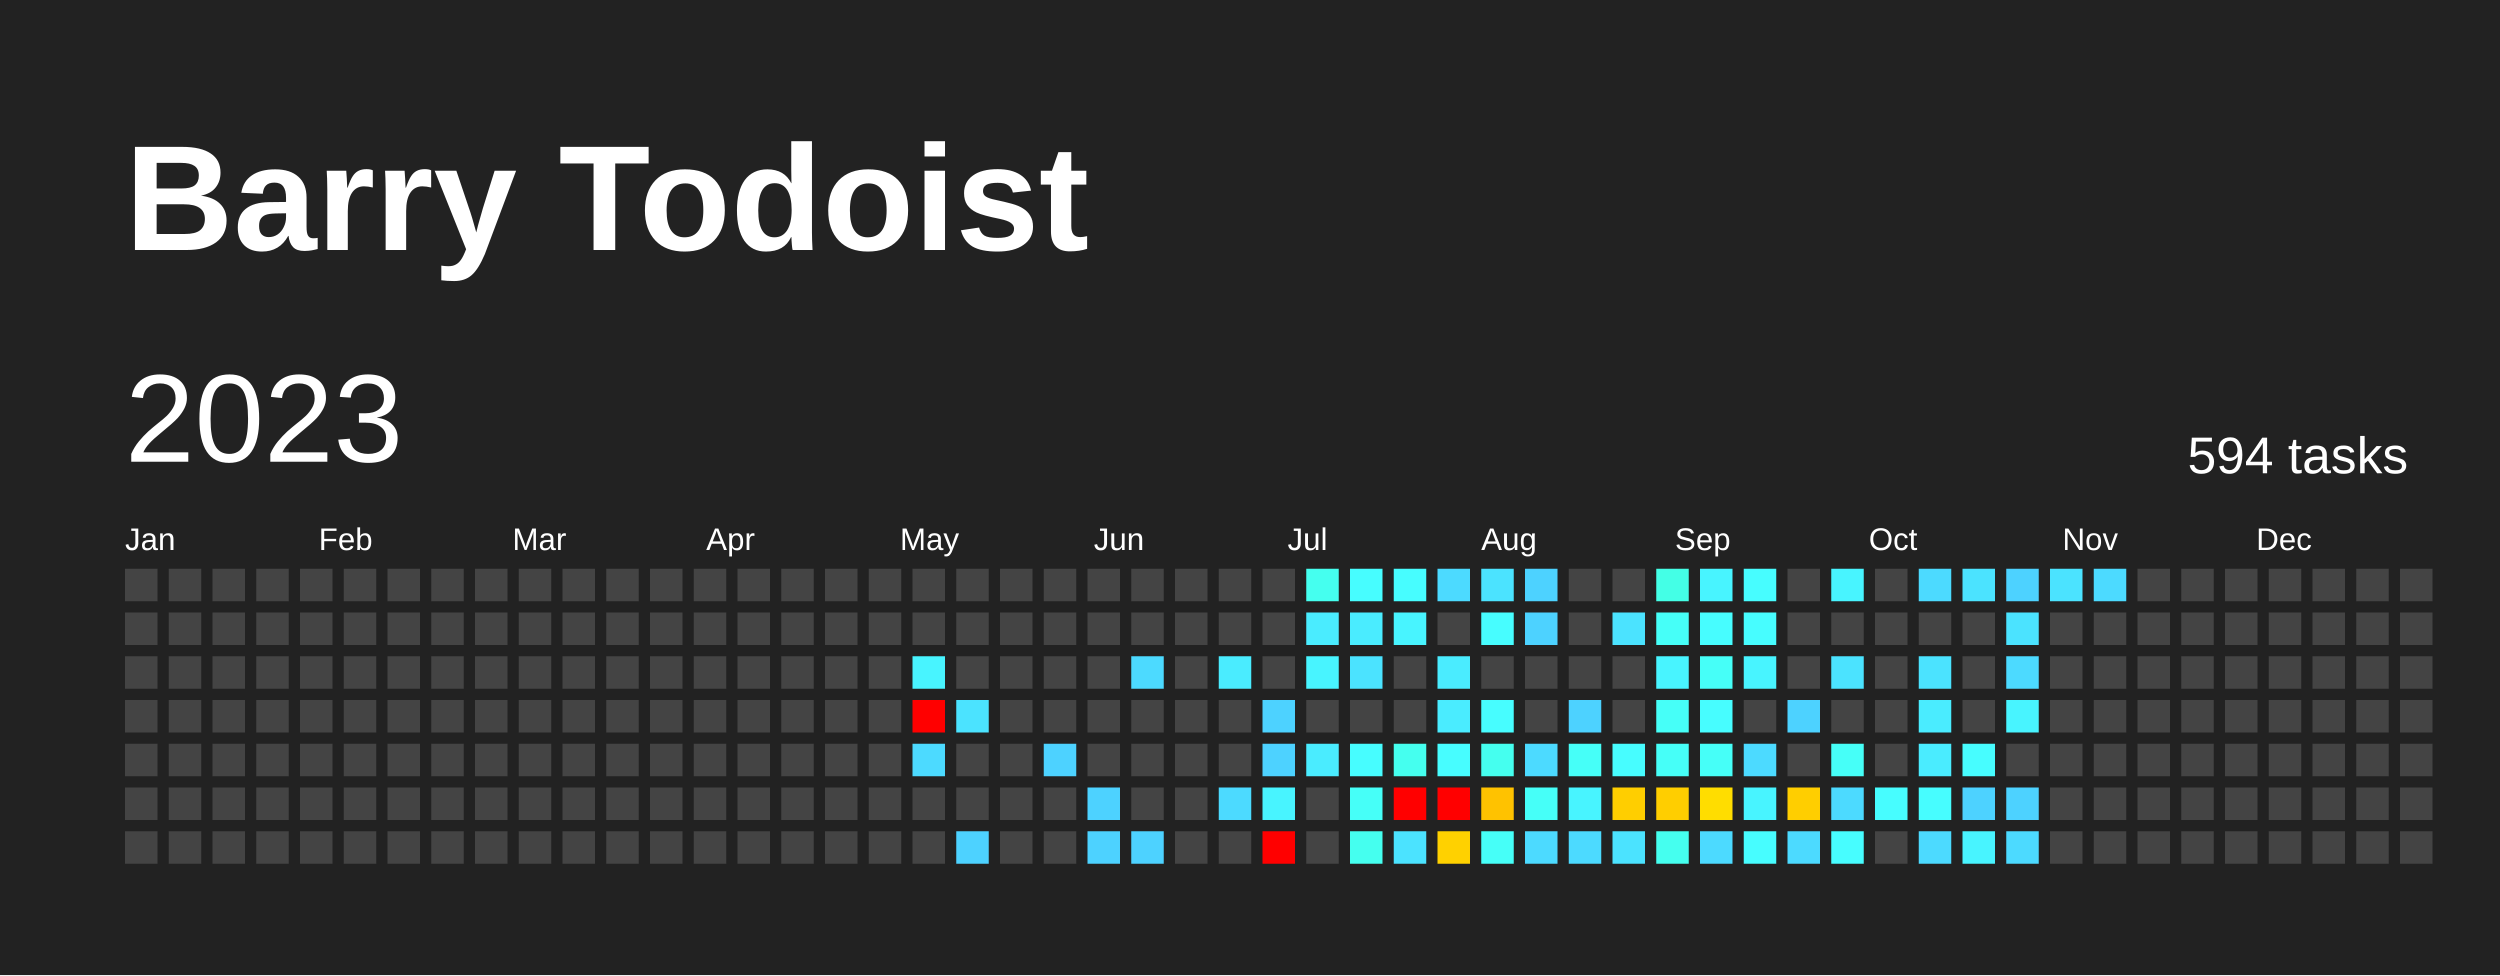
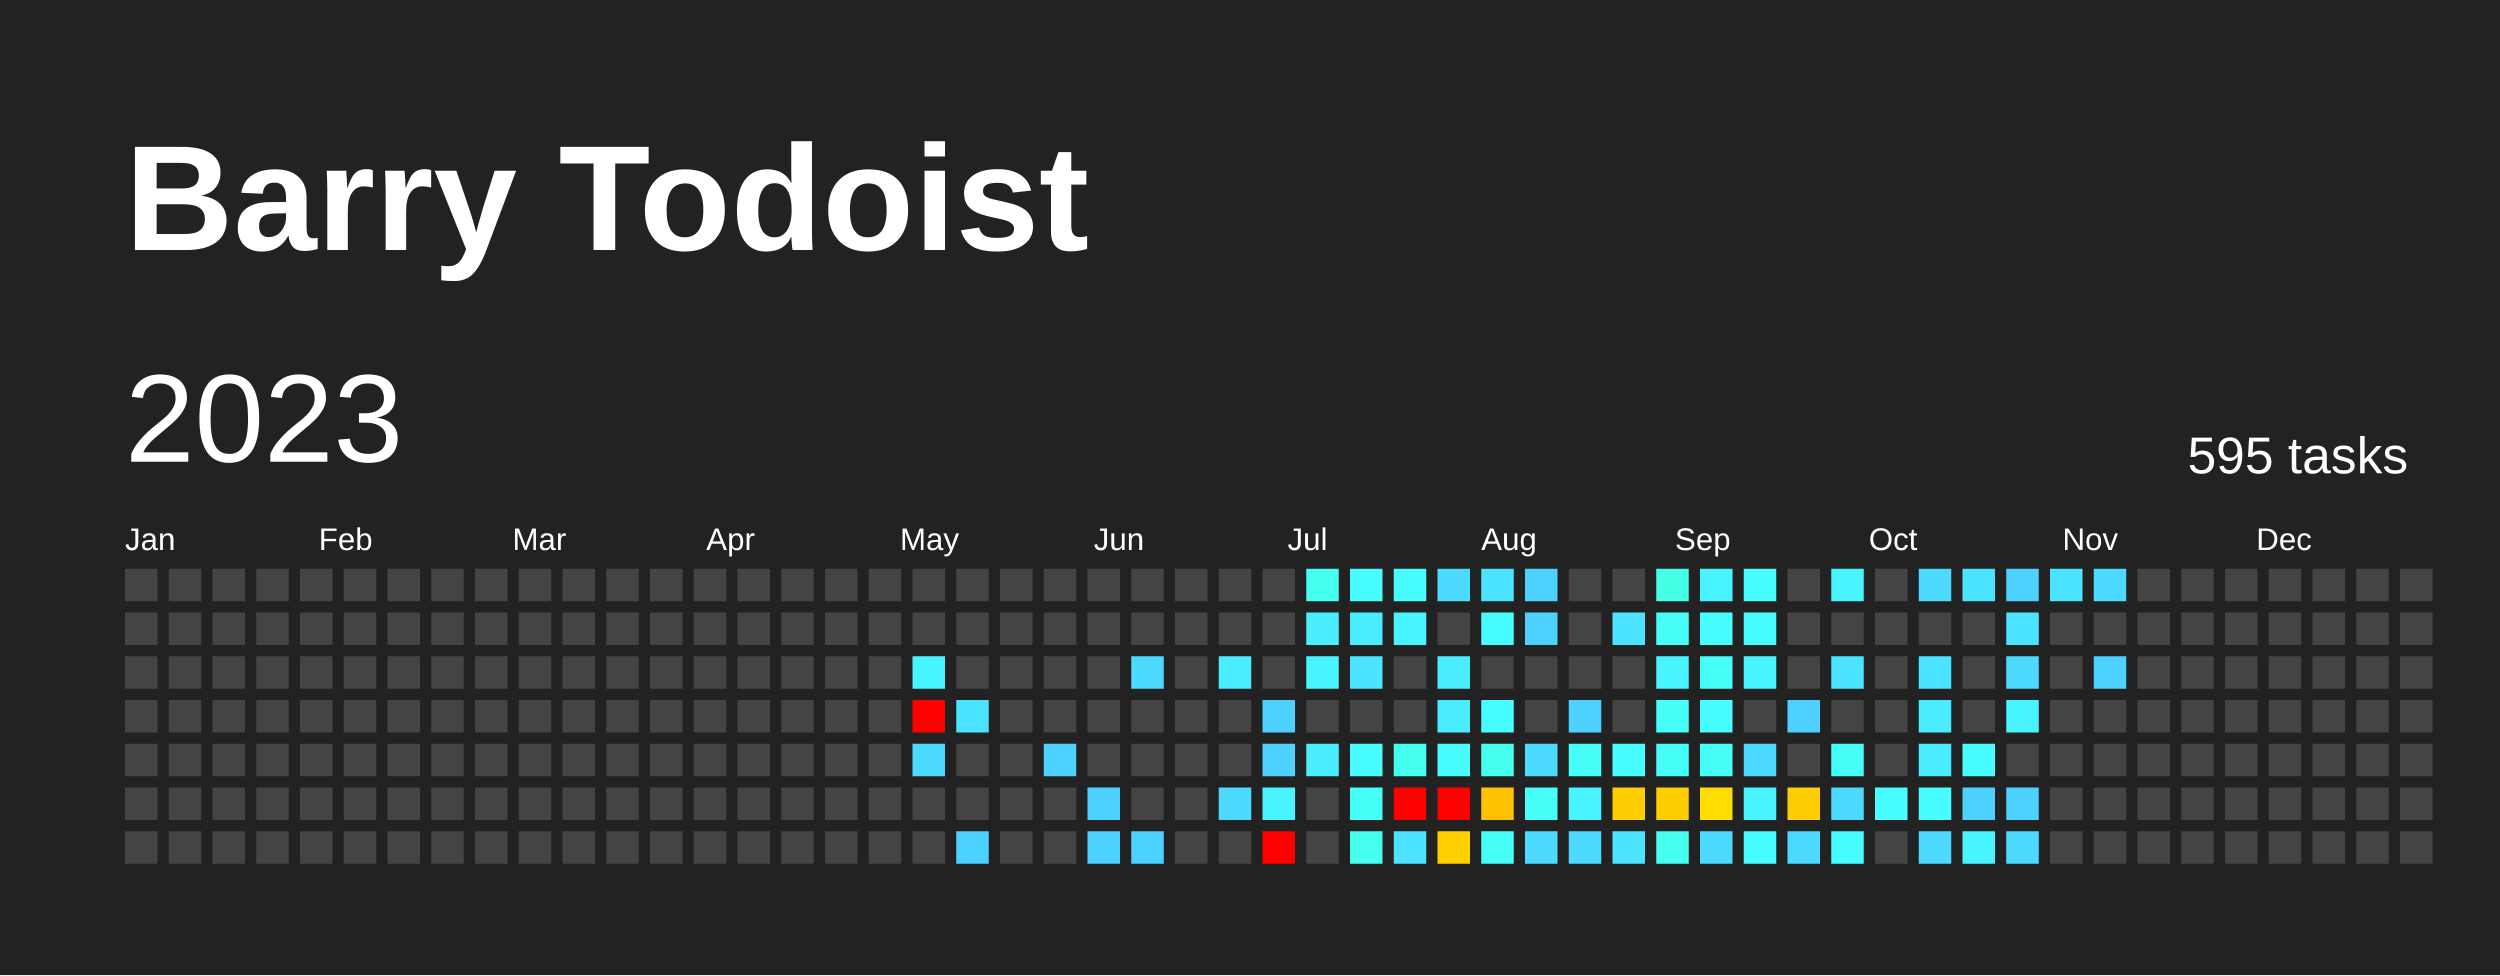
<svg xmlns="http://www.w3.org/2000/svg" baseProfile="full" height="78mm" version="1.1" viewBox="0,0,200,78" width="200mm">
  <defs />
  <rect fill="#222222" height="78" width="200" x="0" y="0" />
  <text fill="#FFFFFF" style="font-size:12px; font-family:Arial; font-weight:bold;" x="10" y="20">Barry Todoist</text>
  <text dominant-baseline="hanging" fill="#FFFFFF" style="font-size:10.0px; font-family:Arial;" x="10" y="30">2023</text>
-   <text dominant-baseline="hanging" fill="#FFFFFF" style="font-size:4.125px; font-family:Arial;" x="175" y="35">594 tasks</text>
+   <text dominant-baseline="hanging" fill="#FFFFFF" style="font-size:4.125px; font-family:Arial;" x="175" y="35">595 tasks</text>
  <text fill="#FFFFFF" style="font-size:2.5px; font-family:Arial" x="10.0" y="44">Jan</text>
  <text fill="#FFFFFF" style="font-size:2.5px; font-family:Arial" x="25.5" y="44">Feb</text>
  <text fill="#FFFFFF" style="font-size:2.5px; font-family:Arial" x="41.0" y="44">Mar</text>
  <text fill="#FFFFFF" style="font-size:2.5px; font-family:Arial" x="56.5" y="44">Apr</text>
  <text fill="#FFFFFF" style="font-size:2.5px; font-family:Arial" x="72.0" y="44">May</text>
  <text fill="#FFFFFF" style="font-size:2.5px; font-family:Arial" x="87.5" y="44">Jun</text>
  <text fill="#FFFFFF" style="font-size:2.5px; font-family:Arial" x="103.0" y="44">Jul</text>
  <text fill="#FFFFFF" style="font-size:2.5px; font-family:Arial" x="118.5" y="44">Aug</text>
  <text fill="#FFFFFF" style="font-size:2.5px; font-family:Arial" x="134.0" y="44">Sep</text>
  <text fill="#FFFFFF" style="font-size:2.5px; font-family:Arial" x="149.5" y="44">Oct</text>
  <text fill="#FFFFFF" style="font-size:2.5px; font-family:Arial" x="165.0" y="44">Nov</text>
  <text fill="#FFFFFF" style="font-size:2.5px; font-family:Arial" x="180.5" y="44">Dec</text>
  <rect fill="#444444" height="2.6" width="2.6" x="10.0" y="45.5" />
  <rect fill="#444444" height="2.6" width="2.6" x="10.0" y="49.0" />
  <rect fill="#444444" height="2.6" width="2.6" x="10.0" y="52.5" />
  <rect fill="#444444" height="2.6" width="2.6" x="10.0" y="56.0" />
  <rect fill="#444444" height="2.6" width="2.6" x="10.0" y="59.5" />
  <rect fill="#444444" height="2.6" width="2.6" x="10.0" y="63.0" />
  <rect fill="#444444" height="2.6" width="2.6" x="10.0" y="66.5" />
  <rect fill="#444444" height="2.6" width="2.6" x="13.5" y="45.5" />
  <rect fill="#444444" height="2.6" width="2.6" x="13.5" y="49.0" />
  <rect fill="#444444" height="2.6" width="2.6" x="13.5" y="52.5" />
  <rect fill="#444444" height="2.6" width="2.6" x="13.5" y="56.0" />
  <rect fill="#444444" height="2.6" width="2.6" x="13.5" y="59.5" />
  <rect fill="#444444" height="2.6" width="2.6" x="13.5" y="63.0" />
  <rect fill="#444444" height="2.6" width="2.6" x="13.5" y="66.5" />
  <rect fill="#444444" height="2.6" width="2.6" x="17.0" y="45.5" />
  <rect fill="#444444" height="2.6" width="2.6" x="17.0" y="49.0" />
  <rect fill="#444444" height="2.6" width="2.6" x="17.0" y="52.5" />
  <rect fill="#444444" height="2.6" width="2.6" x="17.0" y="56.0" />
  <rect fill="#444444" height="2.6" width="2.6" x="17.0" y="59.5" />
  <rect fill="#444444" height="2.6" width="2.6" x="17.0" y="63.0" />
  <rect fill="#444444" height="2.6" width="2.6" x="17.0" y="66.5" />
  <rect fill="#444444" height="2.6" width="2.6" x="20.5" y="45.5" />
  <rect fill="#444444" height="2.6" width="2.6" x="20.5" y="49.0" />
  <rect fill="#444444" height="2.6" width="2.6" x="20.5" y="52.5" />
  <rect fill="#444444" height="2.6" width="2.6" x="20.5" y="56.0" />
  <rect fill="#444444" height="2.6" width="2.6" x="20.5" y="59.5" />
  <rect fill="#444444" height="2.6" width="2.6" x="20.5" y="63.0" />
  <rect fill="#444444" height="2.6" width="2.6" x="20.5" y="66.5" />
  <rect fill="#444444" height="2.6" width="2.6" x="24.0" y="45.5" />
  <rect fill="#444444" height="2.6" width="2.6" x="24.0" y="49.0" />
  <rect fill="#444444" height="2.6" width="2.6" x="24.0" y="52.5" />
  <rect fill="#444444" height="2.6" width="2.6" x="24.0" y="56.0" />
  <rect fill="#444444" height="2.6" width="2.6" x="24.0" y="59.5" />
  <rect fill="#444444" height="2.6" width="2.6" x="24.0" y="63.0" />
  <rect fill="#444444" height="2.6" width="2.6" x="24.0" y="66.5" />
  <rect fill="#444444" height="2.6" width="2.6" x="27.5" y="45.5" />
  <rect fill="#444444" height="2.6" width="2.6" x="27.5" y="49.0" />
  <rect fill="#444444" height="2.6" width="2.6" x="27.5" y="52.5" />
  <rect fill="#444444" height="2.6" width="2.6" x="27.5" y="56.0" />
  <rect fill="#444444" height="2.6" width="2.6" x="27.5" y="59.5" />
  <rect fill="#444444" height="2.6" width="2.6" x="27.5" y="63.0" />
  <rect fill="#444444" height="2.6" width="2.6" x="27.5" y="66.5" />
  <rect fill="#444444" height="2.6" width="2.6" x="31.0" y="45.5" />
  <rect fill="#444444" height="2.6" width="2.6" x="31.0" y="49.0" />
  <rect fill="#444444" height="2.6" width="2.6" x="31.0" y="52.5" />
  <rect fill="#444444" height="2.6" width="2.6" x="31.0" y="56.0" />
  <rect fill="#444444" height="2.6" width="2.6" x="31.0" y="59.5" />
  <rect fill="#444444" height="2.6" width="2.6" x="31.0" y="63.0" />
  <rect fill="#444444" height="2.6" width="2.6" x="31.0" y="66.5" />
  <rect fill="#444444" height="2.6" width="2.6" x="34.5" y="45.5" />
  <rect fill="#444444" height="2.6" width="2.6" x="34.5" y="49.0" />
  <rect fill="#444444" height="2.6" width="2.6" x="34.5" y="52.5" />
  <rect fill="#444444" height="2.6" width="2.6" x="34.5" y="56.0" />
  <rect fill="#444444" height="2.6" width="2.6" x="34.5" y="59.5" />
  <rect fill="#444444" height="2.6" width="2.6" x="34.5" y="63.0" />
  <rect fill="#444444" height="2.6" width="2.6" x="34.5" y="66.5" />
  <rect fill="#444444" height="2.6" width="2.6" x="38.0" y="45.5" />
  <rect fill="#444444" height="2.6" width="2.6" x="38.0" y="49.0" />
  <rect fill="#444444" height="2.6" width="2.6" x="38.0" y="52.5" />
  <rect fill="#444444" height="2.6" width="2.6" x="38.0" y="56.0" />
  <rect fill="#444444" height="2.6" width="2.6" x="38.0" y="59.5" />
  <rect fill="#444444" height="2.6" width="2.6" x="38.0" y="63.0" />
  <rect fill="#444444" height="2.6" width="2.6" x="38.0" y="66.5" />
  <rect fill="#444444" height="2.6" width="2.6" x="41.5" y="45.5" />
  <rect fill="#444444" height="2.6" width="2.6" x="41.5" y="49.0" />
  <rect fill="#444444" height="2.6" width="2.6" x="41.5" y="52.5" />
  <rect fill="#444444" height="2.6" width="2.6" x="41.5" y="56.0" />
  <rect fill="#444444" height="2.6" width="2.6" x="41.5" y="59.5" />
  <rect fill="#444444" height="2.6" width="2.6" x="41.5" y="63.0" />
  <rect fill="#444444" height="2.6" width="2.6" x="41.5" y="66.5" />
  <rect fill="#444444" height="2.6" width="2.6" x="45.0" y="45.5" />
  <rect fill="#444444" height="2.6" width="2.6" x="45.0" y="49.0" />
  <rect fill="#444444" height="2.6" width="2.6" x="45.0" y="52.5" />
  <rect fill="#444444" height="2.6" width="2.6" x="45.0" y="56.0" />
  <rect fill="#444444" height="2.6" width="2.6" x="45.0" y="59.5" />
  <rect fill="#444444" height="2.6" width="2.6" x="45.0" y="63.0" />
  <rect fill="#444444" height="2.6" width="2.6" x="45.0" y="66.5" />
  <rect fill="#444444" height="2.6" width="2.6" x="48.5" y="45.5" />
  <rect fill="#444444" height="2.6" width="2.6" x="48.5" y="49.0" />
  <rect fill="#444444" height="2.6" width="2.6" x="48.5" y="52.5" />
  <rect fill="#444444" height="2.6" width="2.6" x="48.5" y="56.0" />
  <rect fill="#444444" height="2.6" width="2.6" x="48.5" y="59.5" />
  <rect fill="#444444" height="2.6" width="2.6" x="48.5" y="63.0" />
  <rect fill="#444444" height="2.6" width="2.6" x="48.5" y="66.5" />
  <rect fill="#444444" height="2.6" width="2.6" x="52.0" y="45.5" />
  <rect fill="#444444" height="2.6" width="2.6" x="52.0" y="49.0" />
  <rect fill="#444444" height="2.6" width="2.6" x="52.0" y="52.5" />
  <rect fill="#444444" height="2.6" width="2.6" x="52.0" y="56.0" />
  <rect fill="#444444" height="2.6" width="2.6" x="52.0" y="59.5" />
  <rect fill="#444444" height="2.6" width="2.6" x="52.0" y="63.0" />
  <rect fill="#444444" height="2.6" width="2.6" x="52.0" y="66.5" />
  <rect fill="#444444" height="2.6" width="2.6" x="55.5" y="45.5" />
  <rect fill="#444444" height="2.6" width="2.6" x="55.5" y="49.0" />
  <rect fill="#444444" height="2.6" width="2.6" x="55.5" y="52.5" />
  <rect fill="#444444" height="2.6" width="2.6" x="55.5" y="56.0" />
  <rect fill="#444444" height="2.6" width="2.6" x="55.5" y="59.5" />
  <rect fill="#444444" height="2.6" width="2.6" x="55.5" y="63.0" />
  <rect fill="#444444" height="2.6" width="2.6" x="55.5" y="66.5" />
  <rect fill="#444444" height="2.6" width="2.6" x="59.0" y="45.5" />
  <rect fill="#444444" height="2.6" width="2.6" x="59.0" y="49.0" />
  <rect fill="#444444" height="2.6" width="2.6" x="59.0" y="52.5" />
  <rect fill="#444444" height="2.6" width="2.6" x="59.0" y="56.0" />
  <rect fill="#444444" height="2.6" width="2.6" x="59.0" y="59.5" />
  <rect fill="#444444" height="2.6" width="2.6" x="59.0" y="63.0" />
  <rect fill="#444444" height="2.6" width="2.6" x="59.0" y="66.5" />
  <rect fill="#444444" height="2.6" width="2.6" x="62.5" y="45.5" />
  <rect fill="#444444" height="2.6" width="2.6" x="62.5" y="49.0" />
  <rect fill="#444444" height="2.6" width="2.6" x="62.5" y="52.5" />
  <rect fill="#444444" height="2.6" width="2.6" x="62.5" y="56.0" />
  <rect fill="#444444" height="2.6" width="2.6" x="62.5" y="59.5" />
  <rect fill="#444444" height="2.6" width="2.6" x="62.5" y="63.0" />
  <rect fill="#444444" height="2.6" width="2.6" x="62.5" y="66.5" />
  <rect fill="#444444" height="2.6" width="2.6" x="66.0" y="45.5" />
  <rect fill="#444444" height="2.6" width="2.6" x="66.0" y="49.0" />
  <rect fill="#444444" height="2.6" width="2.6" x="66.0" y="52.5" />
  <rect fill="#444444" height="2.6" width="2.6" x="66.0" y="56.0" />
  <rect fill="#444444" height="2.6" width="2.6" x="66.0" y="59.5" />
  <rect fill="#444444" height="2.6" width="2.6" x="66.0" y="63.0" />
  <rect fill="#444444" height="2.6" width="2.6" x="66.0" y="66.5" />
  <rect fill="#444444" height="2.6" width="2.6" x="69.5" y="45.5" />
  <rect fill="#444444" height="2.6" width="2.6" x="69.5" y="49.0" />
  <rect fill="#444444" height="2.6" width="2.6" x="69.5" y="52.5" />
  <rect fill="#444444" height="2.6" width="2.6" x="69.5" y="56.0" />
  <rect fill="#444444" height="2.6" width="2.6" x="69.5" y="59.5" />
  <rect fill="#444444" height="2.6" width="2.6" x="69.5" y="63.0" />
  <rect fill="#444444" height="2.6" width="2.6" x="69.5" y="66.5" />
  <rect fill="#444444" height="2.6" width="2.6" x="73.0" y="45.5" />
  <rect fill="#444444" height="2.6" width="2.6" x="73.0" y="49.0" />
  <rect fill="#48f4ff" height="2.6" width="2.6" x="73.0" y="52.5" />
  <rect fill="red" height="2.6" width="2.6" x="73.0" y="56.0" />
  <rect fill="#4cdaff" height="2.6" width="2.6" x="73.0" y="59.5" />
  <rect fill="#444444" height="2.6" width="2.6" x="73.0" y="63.0" />
  <rect fill="#444444" height="2.6" width="2.6" x="73.0" y="66.5" />
  <rect fill="#444444" height="2.6" width="2.6" x="76.5" y="45.5" />
  <rect fill="#444444" height="2.6" width="2.6" x="76.5" y="49.0" />
  <rect fill="#444444" height="2.6" width="2.6" x="76.5" y="52.5" />
  <rect fill="#4be3ff" height="2.6" width="2.6" x="76.5" y="56.0" />
  <rect fill="#444444" height="2.6" width="2.6" x="76.5" y="59.5" />
  <rect fill="#444444" height="2.6" width="2.6" x="76.5" y="63.0" />
  <rect fill="#4dd2ff" height="2.6" width="2.6" x="76.5" y="66.5" />
  <rect fill="#444444" height="2.6" width="2.6" x="80.0" y="45.5" />
  <rect fill="#444444" height="2.6" width="2.6" x="80.0" y="49.0" />
  <rect fill="#444444" height="2.6" width="2.6" x="80.0" y="52.5" />
  <rect fill="#444444" height="2.6" width="2.6" x="80.0" y="56.0" />
  <rect fill="#444444" height="2.6" width="2.6" x="80.0" y="59.5" />
  <rect fill="#444444" height="2.6" width="2.6" x="80.0" y="63.0" />
  <rect fill="#444444" height="2.6" width="2.6" x="80.0" y="66.5" />
  <rect fill="#444444" height="2.6" width="2.6" x="83.5" y="45.5" />
  <rect fill="#444444" height="2.6" width="2.6" x="83.5" y="49.0" />
  <rect fill="#444444" height="2.6" width="2.6" x="83.5" y="52.5" />
  <rect fill="#444444" height="2.6" width="2.6" x="83.5" y="56.0" />
  <rect fill="#4dd2ff" height="2.6" width="2.6" x="83.5" y="59.5" />
  <rect fill="#444444" height="2.6" width="2.6" x="83.5" y="63.0" />
  <rect fill="#444444" height="2.6" width="2.6" x="83.5" y="66.5" />
  <rect fill="#444444" height="2.6" width="2.6" x="87.0" y="45.5" />
  <rect fill="#444444" height="2.6" width="2.6" x="87.0" y="49.0" />
  <rect fill="#444444" height="2.6" width="2.6" x="87.0" y="52.5" />
  <rect fill="#444444" height="2.6" width="2.6" x="87.0" y="56.0" />
  <rect fill="#444444" height="2.6" width="2.6" x="87.0" y="59.5" />
  <rect fill="#4dd2ff" height="2.6" width="2.6" x="87.0" y="63.0" />
  <rect fill="#4dd2ff" height="2.6" width="2.6" x="87.0" y="66.5" />
  <rect fill="#444444" height="2.6" width="2.6" x="90.5" y="45.5" />
  <rect fill="#444444" height="2.6" width="2.6" x="90.5" y="49.0" />
  <rect fill="#4cdaff" height="2.6" width="2.6" x="90.5" y="52.5" />
  <rect fill="#444444" height="2.6" width="2.6" x="90.5" y="56.0" />
  <rect fill="#444444" height="2.6" width="2.6" x="90.5" y="59.5" />
  <rect fill="#444444" height="2.6" width="2.6" x="90.5" y="63.0" />
  <rect fill="#4dd2ff" height="2.6" width="2.6" x="90.5" y="66.5" />
  <rect fill="#444444" height="2.6" width="2.6" x="94.0" y="45.5" />
  <rect fill="#444444" height="2.6" width="2.6" x="94.0" y="49.0" />
  <rect fill="#444444" height="2.6" width="2.6" x="94.0" y="52.5" />
  <rect fill="#444444" height="2.6" width="2.6" x="94.0" y="56.0" />
  <rect fill="#444444" height="2.6" width="2.6" x="94.0" y="59.5" />
  <rect fill="#444444" height="2.6" width="2.6" x="94.0" y="63.0" />
  <rect fill="#444444" height="2.6" width="2.6" x="94.0" y="66.5" />
  <rect fill="#444444" height="2.6" width="2.6" x="97.5" y="45.5" />
  <rect fill="#444444" height="2.6" width="2.6" x="97.5" y="49.0" />
  <rect fill="#4aecff" height="2.6" width="2.6" x="97.5" y="52.5" />
  <rect fill="#444444" height="2.6" width="2.6" x="97.5" y="56.0" />
  <rect fill="#444444" height="2.6" width="2.6" x="97.5" y="59.5" />
  <rect fill="#4cdaff" height="2.6" width="2.6" x="97.5" y="63.0" />
  <rect fill="#444444" height="2.6" width="2.6" x="97.5" y="66.5" />
  <rect fill="#444444" height="2.6" width="2.6" x="101.0" y="45.5" />
  <rect fill="#444444" height="2.6" width="2.6" x="101.0" y="49.0" />
  <rect fill="#444444" height="2.6" width="2.6" x="101.0" y="52.5" />
  <rect fill="#4dd2ff" height="2.6" width="2.6" x="101.0" y="56.0" />
  <rect fill="#4dd2ff" height="2.6" width="2.6" x="101.0" y="59.5" />
  <rect fill="#48f4ff" height="2.6" width="2.6" x="101.0" y="63.0" />
  <rect fill="red" height="2.6" width="2.6" x="101.0" y="66.5" />
  <rect fill="#45ffef" height="2.6" width="2.6" x="104.5" y="45.5" />
  <rect fill="#4aecff" height="2.6" width="2.6" x="104.5" y="49.0" />
  <rect fill="#48f4ff" height="2.6" width="2.6" x="104.5" y="52.5" />
  <rect fill="#444444" height="2.6" width="2.6" x="104.5" y="56.0" />
  <rect fill="#4aecff" height="2.6" width="2.6" x="104.5" y="59.5" />
  <rect fill="#444444" height="2.6" width="2.6" x="104.5" y="63.0" />
  <rect fill="#444444" height="2.6" width="2.6" x="104.5" y="66.5" />
  <rect fill="#47fdff" height="2.6" width="2.6" x="108.0" y="45.5" />
  <rect fill="#4aecff" height="2.6" width="2.6" x="108.0" y="49.0" />
  <rect fill="#4be3ff" height="2.6" width="2.6" x="108.0" y="52.5" />
  <rect fill="#444444" height="2.6" width="2.6" x="108.0" y="56.0" />
  <rect fill="#47fdff" height="2.6" width="2.6" x="108.0" y="59.5" />
  <rect fill="#46fff8" height="2.6" width="2.6" x="108.0" y="63.0" />
  <rect fill="#45ffef" height="2.6" width="2.6" x="108.0" y="66.5" />
  <rect fill="#47fdff" height="2.6" width="2.6" x="111.5" y="45.5" />
  <rect fill="#48f4ff" height="2.6" width="2.6" x="111.5" y="49.0" />
  <rect fill="#444444" height="2.6" width="2.6" x="111.5" y="52.5" />
  <rect fill="#444444" height="2.6" width="2.6" x="111.5" y="56.0" />
  <rect fill="#45ffef" height="2.6" width="2.6" x="111.5" y="59.5" />
  <rect fill="red" height="2.6" width="2.6" x="111.5" y="63.0" />
  <rect fill="#4be3ff" height="2.6" width="2.6" x="111.5" y="66.5" />
  <rect fill="#4cdaff" height="2.6" width="2.6" x="115.0" y="45.5" />
  <rect fill="#444444" height="2.6" width="2.6" x="115.0" y="49.0" />
  <rect fill="#4aecff" height="2.6" width="2.6" x="115.0" y="52.5" />
  <rect fill="#4aecff" height="2.6" width="2.6" x="115.0" y="56.0" />
  <rect fill="#47fdff" height="2.6" width="2.6" x="115.0" y="59.5" />
  <rect fill="red" height="2.6" width="2.6" x="115.0" y="63.0" />
  <rect fill="#ffd100" height="2.6" width="2.6" x="115.0" y="66.5" />
  <rect fill="#4be3ff" height="2.6" width="2.6" x="118.5" y="45.5" />
  <rect fill="#47fdff" height="2.6" width="2.6" x="118.5" y="49.0" />
  <rect fill="#444444" height="2.6" width="2.6" x="118.5" y="52.5" />
  <rect fill="#47fdff" height="2.6" width="2.6" x="118.5" y="56.0" />
  <rect fill="#45ffef" height="2.6" width="2.6" x="118.5" y="59.5" />
  <rect fill="#ffc200" height="2.6" width="2.6" x="118.5" y="63.0" />
  <rect fill="#46fff8" height="2.6" width="2.6" x="118.5" y="66.5" />
  <rect fill="#4dd2ff" height="2.6" width="2.6" x="122.0" y="45.5" />
  <rect fill="#4dd2ff" height="2.6" width="2.6" x="122.0" y="49.0" />
  <rect fill="#444444" height="2.6" width="2.6" x="122.0" y="52.5" />
  <rect fill="#444444" height="2.6" width="2.6" x="122.0" y="56.0" />
  <rect fill="#4cdaff" height="2.6" width="2.6" x="122.0" y="59.5" />
  <rect fill="#46fff8" height="2.6" width="2.6" x="122.0" y="63.0" />
  <rect fill="#4cdaff" height="2.6" width="2.6" x="122.0" y="66.5" />
  <rect fill="#444444" height="2.6" width="2.6" x="125.5" y="45.5" />
  <rect fill="#444444" height="2.6" width="2.6" x="125.5" y="49.0" />
  <rect fill="#444444" height="2.6" width="2.6" x="125.5" y="52.5" />
  <rect fill="#4dd2ff" height="2.6" width="2.6" x="125.5" y="56.0" />
  <rect fill="#46fff8" height="2.6" width="2.6" x="125.5" y="59.5" />
  <rect fill="#48f4ff" height="2.6" width="2.6" x="125.5" y="63.0" />
  <rect fill="#4cdaff" height="2.6" width="2.6" x="125.5" y="66.5" />
  <rect fill="#444444" height="2.6" width="2.6" x="129.0" y="45.5" />
  <rect fill="#4be3ff" height="2.6" width="2.6" x="129.0" y="49.0" />
  <rect fill="#444444" height="2.6" width="2.6" x="129.0" y="52.5" />
  <rect fill="#444444" height="2.6" width="2.6" x="129.0" y="56.0" />
  <rect fill="#47fdff" height="2.6" width="2.6" x="129.0" y="59.5" />
  <rect fill="#ffce00" height="2.6" width="2.6" x="129.0" y="63.0" />
  <rect fill="#4be3ff" height="2.6" width="2.6" x="129.0" y="66.5" />
  <rect fill="#44ffe6" height="2.6" width="2.6" x="132.5" y="45.5" />
  <rect fill="#46fff8" height="2.6" width="2.6" x="132.5" y="49.0" />
  <rect fill="#48f4ff" height="2.6" width="2.6" x="132.5" y="52.5" />
  <rect fill="#46fff8" height="2.6" width="2.6" x="132.5" y="56.0" />
  <rect fill="#46fff8" height="2.6" width="2.6" x="132.5" y="59.5" />
  <rect fill="#ffce00" height="2.6" width="2.6" x="132.5" y="63.0" />
  <rect fill="#45ffef" height="2.6" width="2.6" x="132.5" y="66.5" />
  <rect fill="#48f4ff" height="2.6" width="2.6" x="136.0" y="45.5" />
  <rect fill="#47fdff" height="2.6" width="2.6" x="136.0" y="49.0" />
  <rect fill="#46fff8" height="2.6" width="2.6" x="136.0" y="52.5" />
  <rect fill="#47fdff" height="2.6" width="2.6" x="136.0" y="56.0" />
  <rect fill="#46fff8" height="2.6" width="2.6" x="136.0" y="59.5" />
  <rect fill="#ffdd00" height="2.6" width="2.6" x="136.0" y="63.0" />
  <rect fill="#4cdaff" height="2.6" width="2.6" x="136.0" y="66.5" />
  <rect fill="#47fdff" height="2.6" width="2.6" x="139.5" y="45.5" />
  <rect fill="#47fdff" height="2.6" width="2.6" x="139.5" y="49.0" />
  <rect fill="#48f4ff" height="2.6" width="2.6" x="139.5" y="52.5" />
  <rect fill="#444444" height="2.6" width="2.6" x="139.5" y="56.0" />
  <rect fill="#4cdaff" height="2.6" width="2.6" x="139.5" y="59.5" />
  <rect fill="#48f4ff" height="2.6" width="2.6" x="139.5" y="63.0" />
  <rect fill="#47fdff" height="2.6" width="2.6" x="139.5" y="66.5" />
  <rect fill="#444444" height="2.6" width="2.6" x="143.0" y="45.5" />
  <rect fill="#444444" height="2.6" width="2.6" x="143.0" y="49.0" />
  <rect fill="#444444" height="2.6" width="2.6" x="143.0" y="52.5" />
  <rect fill="#4dd2ff" height="2.6" width="2.6" x="143.0" y="56.0" />
  <rect fill="#444444" height="2.6" width="2.6" x="143.0" y="59.5" />
  <rect fill="#ffce00" height="2.6" width="2.6" x="143.0" y="63.0" />
  <rect fill="#4cdaff" height="2.6" width="2.6" x="143.0" y="66.5" />
  <rect fill="#48f4ff" height="2.6" width="2.6" x="146.5" y="45.5" />
  <rect fill="#444444" height="2.6" width="2.6" x="146.5" y="49.0" />
  <rect fill="#4be3ff" height="2.6" width="2.6" x="146.5" y="52.5" />
  <rect fill="#444444" height="2.6" width="2.6" x="146.5" y="56.0" />
  <rect fill="#46fff8" height="2.6" width="2.6" x="146.5" y="59.5" />
  <rect fill="#4cdaff" height="2.6" width="2.6" x="146.5" y="63.0" />
  <rect fill="#47fdff" height="2.6" width="2.6" x="146.5" y="66.5" />
  <rect fill="#444444" height="2.6" width="2.6" x="150.0" y="45.5" />
  <rect fill="#444444" height="2.6" width="2.6" x="150.0" y="49.0" />
  <rect fill="#444444" height="2.6" width="2.6" x="150.0" y="52.5" />
  <rect fill="#444444" height="2.6" width="2.6" x="150.0" y="56.0" />
  <rect fill="#444444" height="2.6" width="2.6" x="150.0" y="59.5" />
  <rect fill="#47fdff" height="2.6" width="2.6" x="150.0" y="63.0" />
  <rect fill="#444444" height="2.6" width="2.6" x="150.0" y="66.5" />
  <rect fill="#4cdaff" height="2.6" width="2.6" x="153.5" y="45.5" />
  <rect fill="#444444" height="2.6" width="2.6" x="153.5" y="49.0" />
  <rect fill="#4be3ff" height="2.6" width="2.6" x="153.5" y="52.5" />
  <rect fill="#4aecff" height="2.6" width="2.6" x="153.5" y="56.0" />
  <rect fill="#4aecff" height="2.6" width="2.6" x="153.5" y="59.5" />
  <rect fill="#47fdff" height="2.6" width="2.6" x="153.5" y="63.0" />
  <rect fill="#4cdaff" height="2.6" width="2.6" x="153.5" y="66.5" />
  <rect fill="#4be3ff" height="2.6" width="2.6" x="157.0" y="45.5" />
  <rect fill="#444444" height="2.6" width="2.6" x="157.0" y="49.0" />
  <rect fill="#444444" height="2.6" width="2.6" x="157.0" y="52.5" />
  <rect fill="#444444" height="2.6" width="2.6" x="157.0" y="56.0" />
  <rect fill="#47fdff" height="2.6" width="2.6" x="157.0" y="59.5" />
  <rect fill="#4dd2ff" height="2.6" width="2.6" x="157.0" y="63.0" />
  <rect fill="#48f4ff" height="2.6" width="2.6" x="157.0" y="66.5" />
  <rect fill="#4dd2ff" height="2.6" width="2.6" x="160.5" y="45.5" />
  <rect fill="#4be3ff" height="2.6" width="2.6" x="160.5" y="49.0" />
  <rect fill="#4cdaff" height="2.6" width="2.6" x="160.5" y="52.5" />
  <rect fill="#48f4ff" height="2.6" width="2.6" x="160.5" y="56.0" />
  <rect fill="#444444" height="2.6" width="2.6" x="160.5" y="59.5" />
  <rect fill="#4dd2ff" height="2.6" width="2.6" x="160.5" y="63.0" />
  <rect fill="#4cdaff" height="2.6" width="2.6" x="160.5" y="66.5" />
  <rect fill="#4be3ff" height="2.6" width="2.6" x="164.0" y="45.5" />
  <rect fill="#444444" height="2.6" width="2.6" x="164.0" y="49.0" />
  <rect fill="#444444" height="2.6" width="2.6" x="164.0" y="52.5" />
  <rect fill="#444444" height="2.6" width="2.6" x="164.0" y="56.0" />
  <rect fill="#444444" height="2.6" width="2.6" x="164.0" y="59.5" />
  <rect fill="#444444" height="2.6" width="2.6" x="164.0" y="63.0" />
  <rect fill="#444444" height="2.6" width="2.6" x="164.0" y="66.5" />
  <rect fill="#4cdaff" height="2.6" width="2.6" x="167.5" y="45.5" />
  <rect fill="#444444" height="2.6" width="2.6" x="167.5" y="49.0" />
-   <rect fill="#444444" height="2.6" width="2.6" x="167.5" y="52.5" />
+   <rect fill="#4dd2ff" height="2.6" width="2.6" x="167.5" y="52.5" />
  <rect fill="#444444" height="2.6" width="2.6" x="167.5" y="56.0" />
  <rect fill="#444444" height="2.6" width="2.6" x="167.5" y="59.5" />
  <rect fill="#444444" height="2.6" width="2.6" x="167.5" y="63.0" />
  <rect fill="#444444" height="2.6" width="2.6" x="167.5" y="66.5" />
  <rect fill="#444444" height="2.6" width="2.6" x="171.0" y="45.5" />
  <rect fill="#444444" height="2.6" width="2.6" x="171.0" y="49.0" />
  <rect fill="#444444" height="2.6" width="2.6" x="171.0" y="52.5" />
  <rect fill="#444444" height="2.6" width="2.6" x="171.0" y="56.0" />
  <rect fill="#444444" height="2.6" width="2.6" x="171.0" y="59.5" />
  <rect fill="#444444" height="2.6" width="2.6" x="171.0" y="63.0" />
  <rect fill="#444444" height="2.6" width="2.6" x="171.0" y="66.5" />
  <rect fill="#444444" height="2.6" width="2.6" x="174.5" y="45.5" />
  <rect fill="#444444" height="2.6" width="2.6" x="174.5" y="49.0" />
  <rect fill="#444444" height="2.6" width="2.6" x="174.5" y="52.5" />
  <rect fill="#444444" height="2.6" width="2.6" x="174.5" y="56.0" />
  <rect fill="#444444" height="2.6" width="2.6" x="174.5" y="59.5" />
  <rect fill="#444444" height="2.6" width="2.6" x="174.5" y="63.0" />
  <rect fill="#444444" height="2.6" width="2.6" x="174.5" y="66.5" />
  <rect fill="#444444" height="2.6" width="2.6" x="178.0" y="45.5" />
  <rect fill="#444444" height="2.6" width="2.6" x="178.0" y="49.0" />
  <rect fill="#444444" height="2.6" width="2.6" x="178.0" y="52.5" />
  <rect fill="#444444" height="2.6" width="2.6" x="178.0" y="56.0" />
  <rect fill="#444444" height="2.6" width="2.6" x="178.0" y="59.5" />
  <rect fill="#444444" height="2.6" width="2.6" x="178.0" y="63.0" />
  <rect fill="#444444" height="2.6" width="2.6" x="178.0" y="66.5" />
  <rect fill="#444444" height="2.6" width="2.6" x="181.5" y="45.5" />
  <rect fill="#444444" height="2.6" width="2.6" x="181.5" y="49.0" />
  <rect fill="#444444" height="2.6" width="2.6" x="181.5" y="52.5" />
  <rect fill="#444444" height="2.6" width="2.6" x="181.5" y="56.0" />
  <rect fill="#444444" height="2.6" width="2.6" x="181.5" y="59.5" />
  <rect fill="#444444" height="2.6" width="2.6" x="181.5" y="63.0" />
  <rect fill="#444444" height="2.6" width="2.6" x="181.5" y="66.5" />
  <rect fill="#444444" height="2.6" width="2.6" x="185.0" y="45.5" />
  <rect fill="#444444" height="2.6" width="2.6" x="185.0" y="49.0" />
  <rect fill="#444444" height="2.6" width="2.6" x="185.0" y="52.5" />
  <rect fill="#444444" height="2.6" width="2.6" x="185.0" y="56.0" />
  <rect fill="#444444" height="2.6" width="2.6" x="185.0" y="59.5" />
  <rect fill="#444444" height="2.6" width="2.6" x="185.0" y="63.0" />
  <rect fill="#444444" height="2.6" width="2.6" x="185.0" y="66.5" />
  <rect fill="#444444" height="2.6" width="2.6" x="188.5" y="45.5" />
  <rect fill="#444444" height="2.6" width="2.6" x="188.5" y="49.0" />
  <rect fill="#444444" height="2.6" width="2.6" x="188.5" y="52.5" />
  <rect fill="#444444" height="2.6" width="2.6" x="188.5" y="56.0" />
  <rect fill="#444444" height="2.6" width="2.6" x="188.5" y="59.5" />
  <rect fill="#444444" height="2.6" width="2.6" x="188.5" y="63.0" />
  <rect fill="#444444" height="2.6" width="2.6" x="188.5" y="66.5" />
  <rect fill="#444444" height="2.6" width="2.6" x="192.0" y="45.5" />
  <rect fill="#444444" height="2.6" width="2.6" x="192.0" y="49.0" />
  <rect fill="#444444" height="2.6" width="2.6" x="192.0" y="52.5" />
  <rect fill="#444444" height="2.6" width="2.6" x="192.0" y="56.0" />
  <rect fill="#444444" height="2.6" width="2.6" x="192.0" y="59.5" />
  <rect fill="#444444" height="2.6" width="2.6" x="192.0" y="63.0" />
  <rect fill="#444444" height="2.6" width="2.6" x="192.0" y="66.5" />
</svg>
